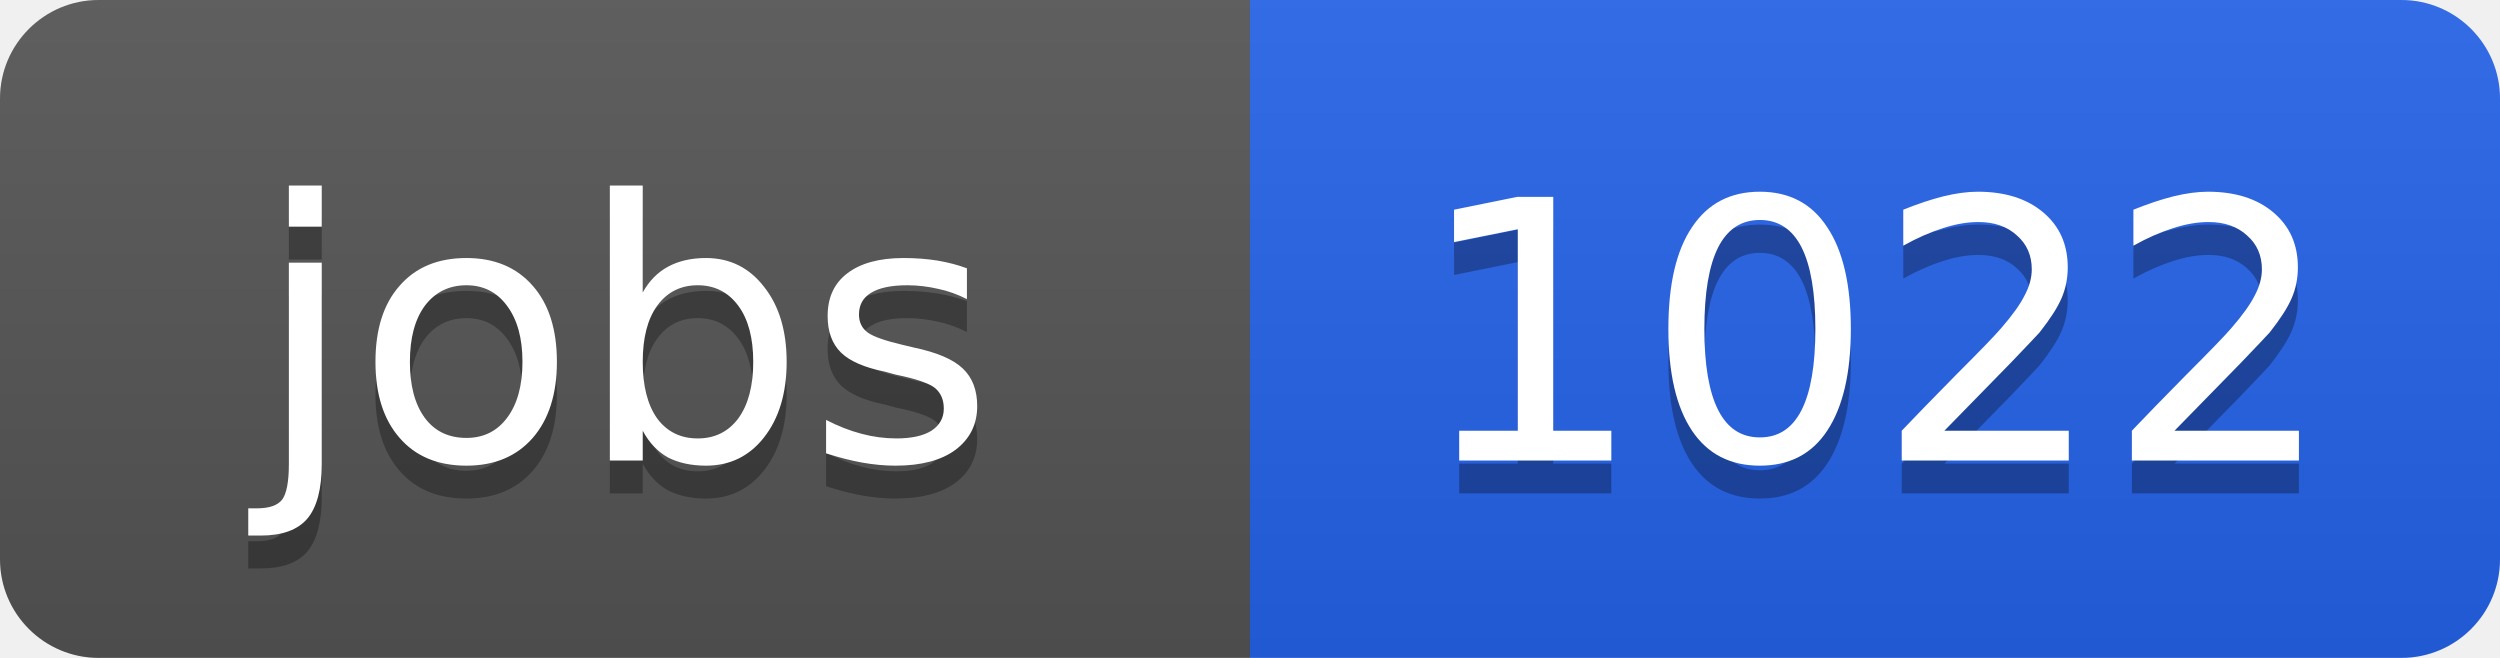
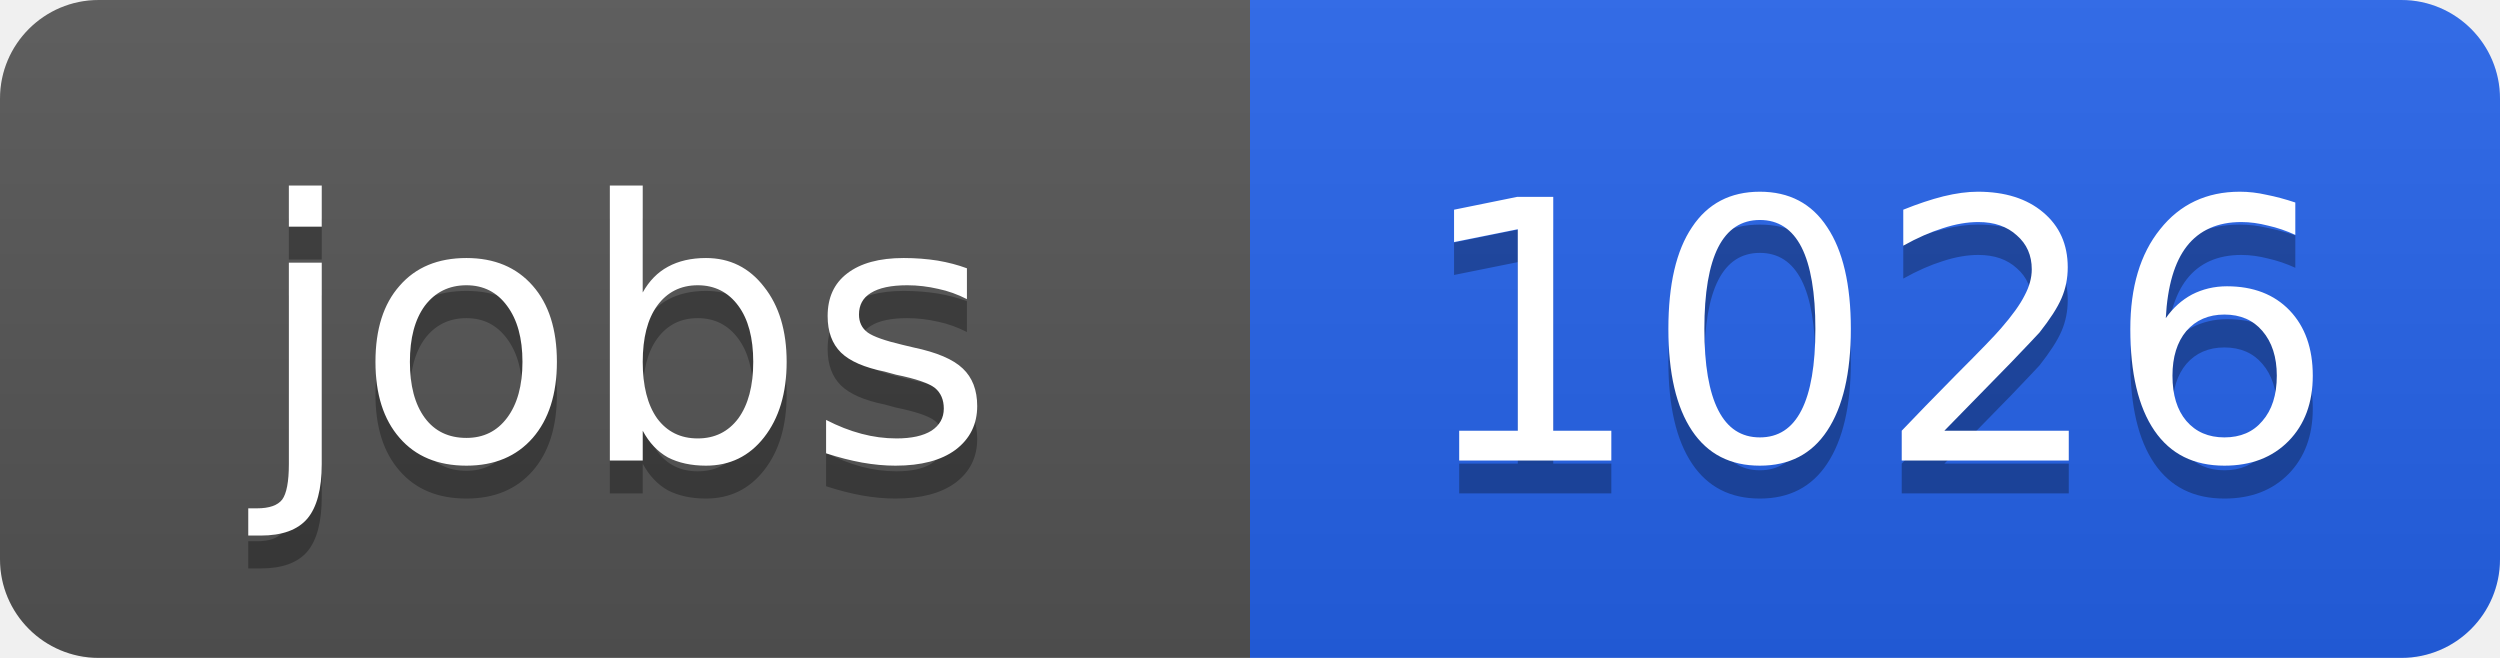
<svg xmlns="http://www.w3.org/2000/svg" width="76" height="20">
  <linearGradient id="b" x2="0" y2="100%">
    <stop offset="0" stop-color="#bbb" stop-opacity=".1" />
    <stop offset="1" stop-opacity=".1" />
  </linearGradient>
  <clipPath id="a">
    <rect width="76" height="20" rx="3" fill="#fff" />
  </clipPath>
  <g clip-path="url(#a)">
    <path fill="#555" d="M0 0h38v20H0z" />
    <path fill="#2563eb" d="M38 0h38v20H38z" />
    <path fill="url(#b)" d="M0 0h76v20H0z" />
  </g>
  <g fill="#fff" text-anchor="middle" font-family="DejaVu Sans,Verdana,Geneva,sans-serif" font-size="11">
    <text x="19" y="15" fill="#010101" fill-opacity=".3">jobs</text>
    <text x="19" y="14">jobs</text>
-     <text x="57" y="15" fill="#010101" fill-opacity=".3">1022</text>
-     <text x="57" y="14">1022</text>
+     <text x="57" y="15" fill="#010101" fill-opacity=".3">1026</text>
+     <text x="57" y="14">1026</text>
  </g>
</svg>
